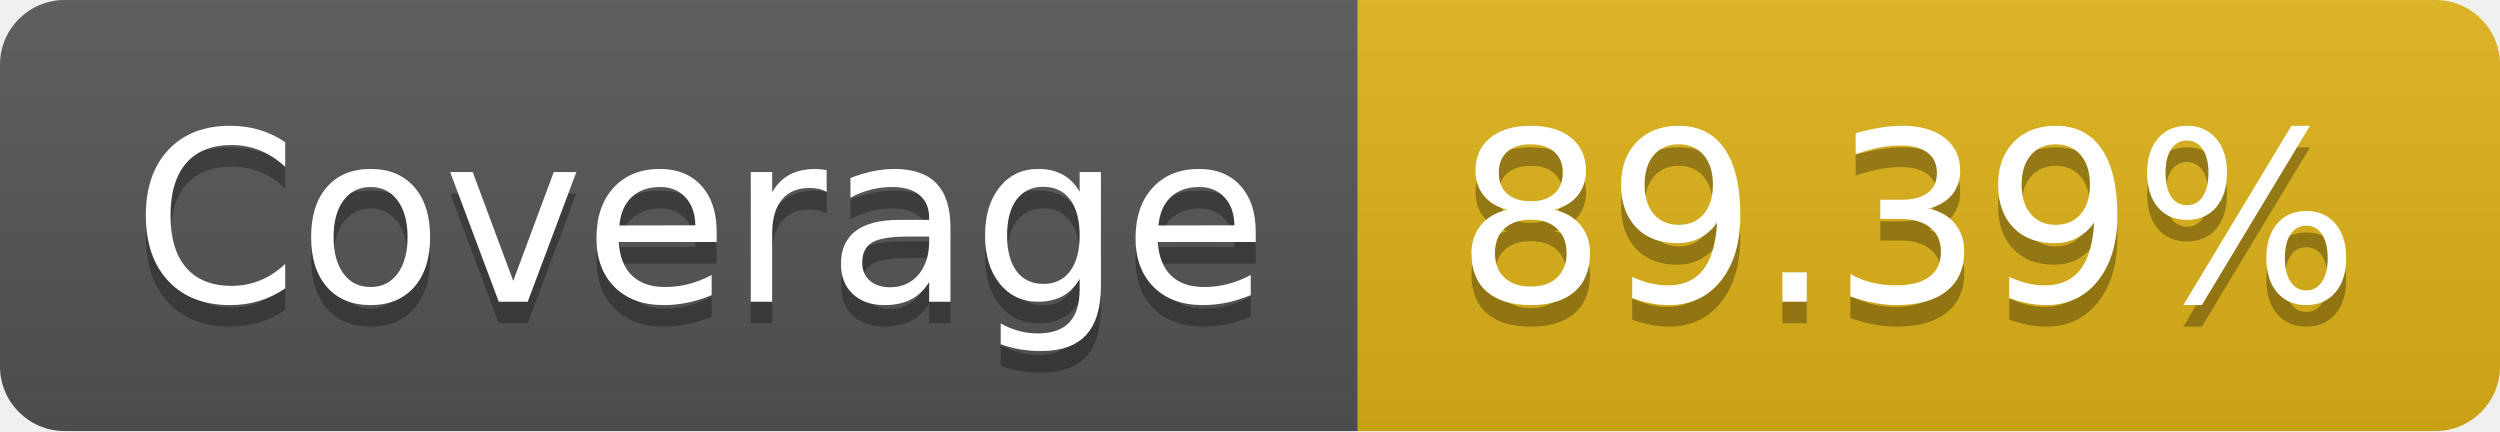
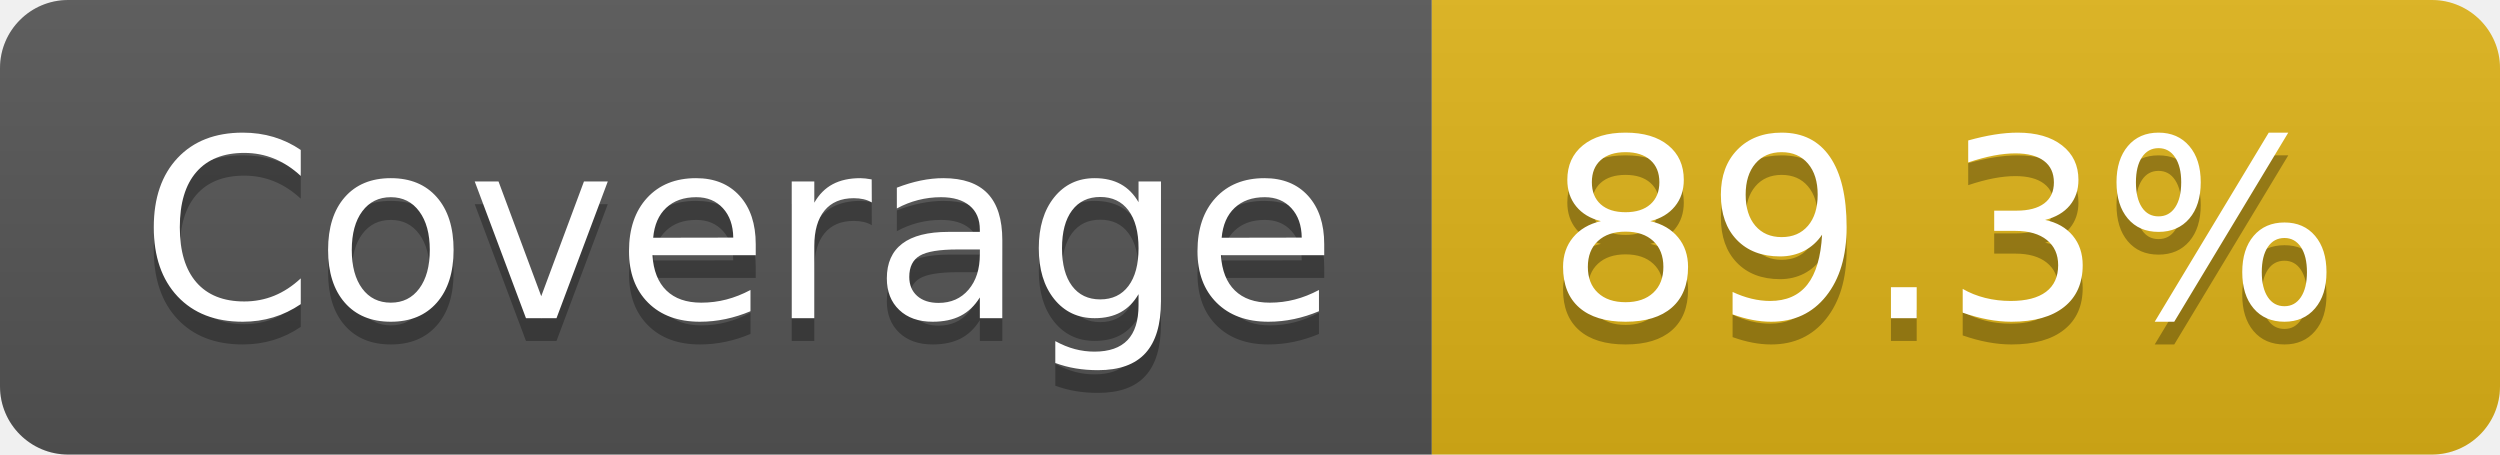
- <svg xmlns="http://www.w3.org/2000/svg" width="116" height="20" role="img" aria-label="Coverage: 89.39%">
+ <svg xmlns="http://www.w3.org/2000/svg" width="110" height="20" role="img" aria-label="Coverage: 89.3%">
  <linearGradient id="s" x2="0" y2="100%">
    <stop offset="0" stop-color="#bbb" stop-opacity=".1" />
    <stop offset="1" stop-opacity=".1" />
  </linearGradient>
  <clipPath id="r">
-     <rect width="116" height="20" rx="3" fill="#fff" />
+     <rect width="110" height="20" rx="3" fill="#fff" />
  </clipPath>
  <g clip-path="url(#r)">
    <rect width="63" height="20" fill="#555" />
-     <rect x="63" width="53" height="20" fill="#dfb317" />
-     <rect width="116" height="20" fill="url(#s)" />
+     <rect x="63" width="47" height="20" fill="#dfb317" />
+     <rect width="110" height="20" fill="url(#s)" />
  </g>
  <g fill="#fff" text-anchor="middle" font-family="Verdana,Geneva,DejaVu Sans,sans-serif" text-rendering="geometricPrecision" font-size="110">
    <text aria-hidden="true" x="325" y="150" fill="#010101" fill-opacity=".3" transform="scale(.1)" textLength="530">Coverage</text>
    <text x="325" y="140" transform="scale(.1)" fill="#fff" textLength="530">Coverage</text>
-     <text aria-hidden="true" x="885" y="150" fill="#010101" fill-opacity=".3" transform="scale(.1)" textLength="430">89.39%</text>
-     <text x="885" y="140" transform="scale(.1)" fill="#fff" textLength="430">89.39%</text>
+     <text aria-hidden="true" x="855" y="150" fill="#010101" fill-opacity=".3" transform="scale(.1)" textLength="370">89.3%</text>
+     <text x="855" y="140" transform="scale(.1)" fill="#fff" textLength="370">89.3%</text>
  </g>
</svg>
